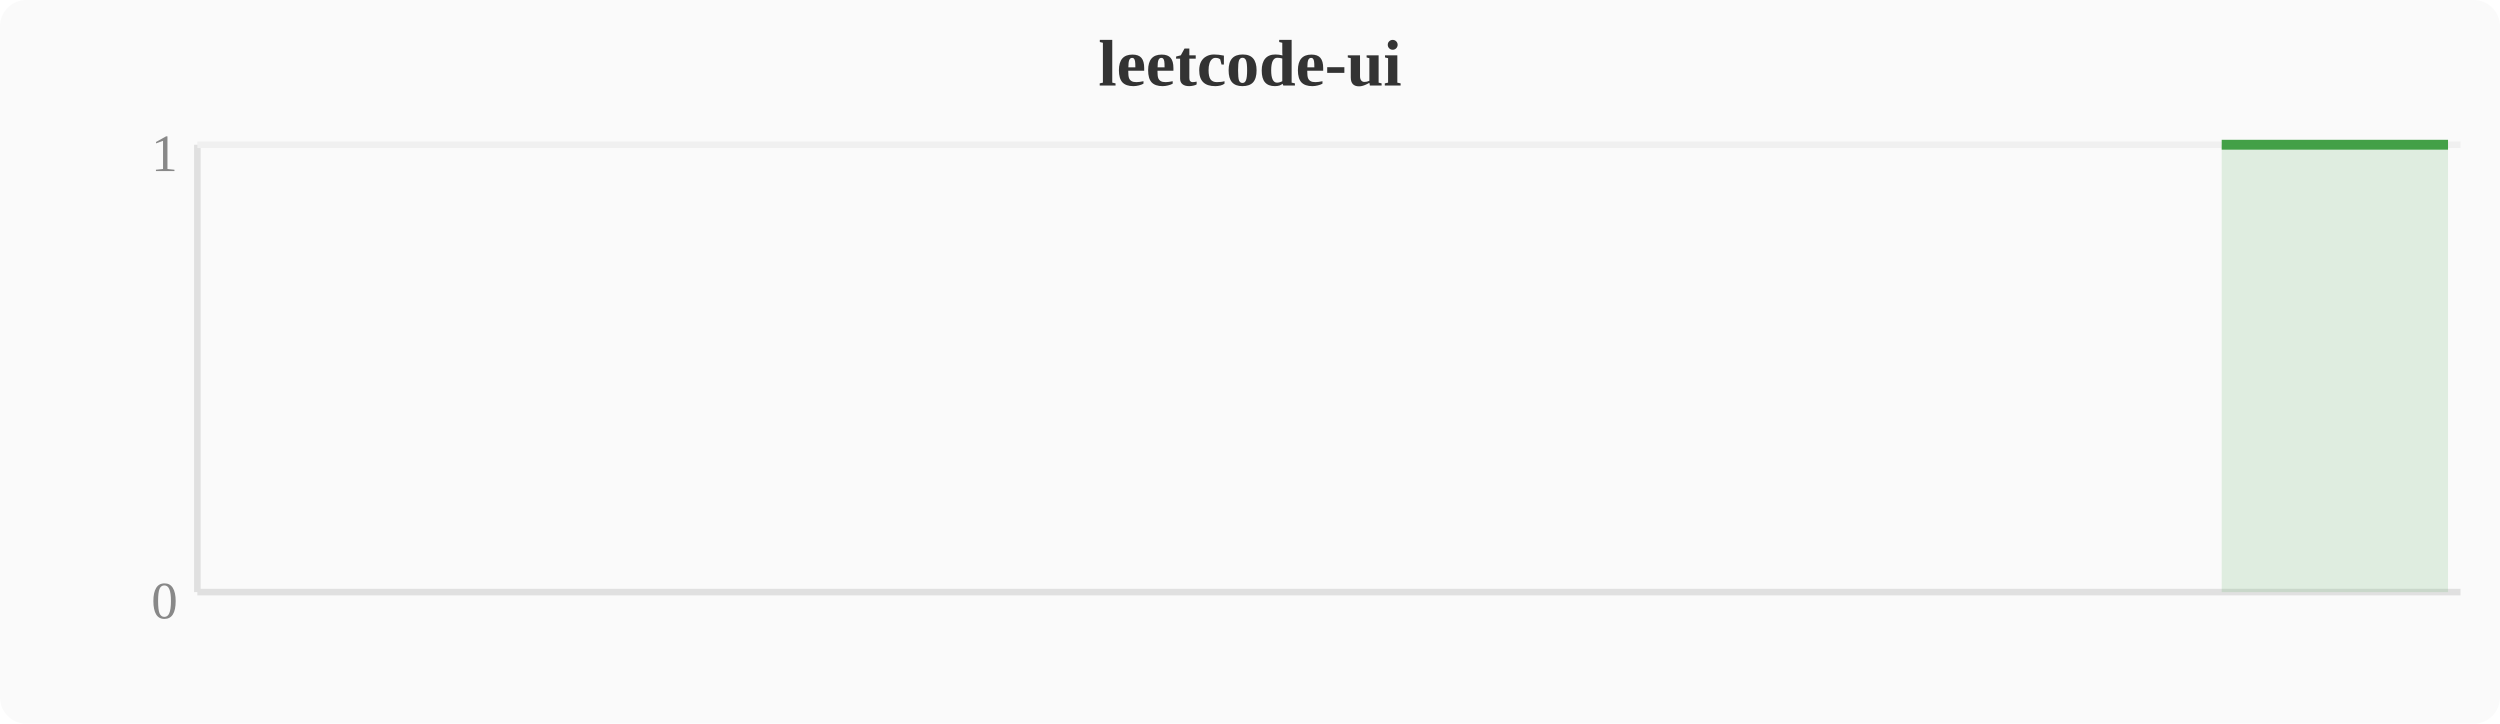
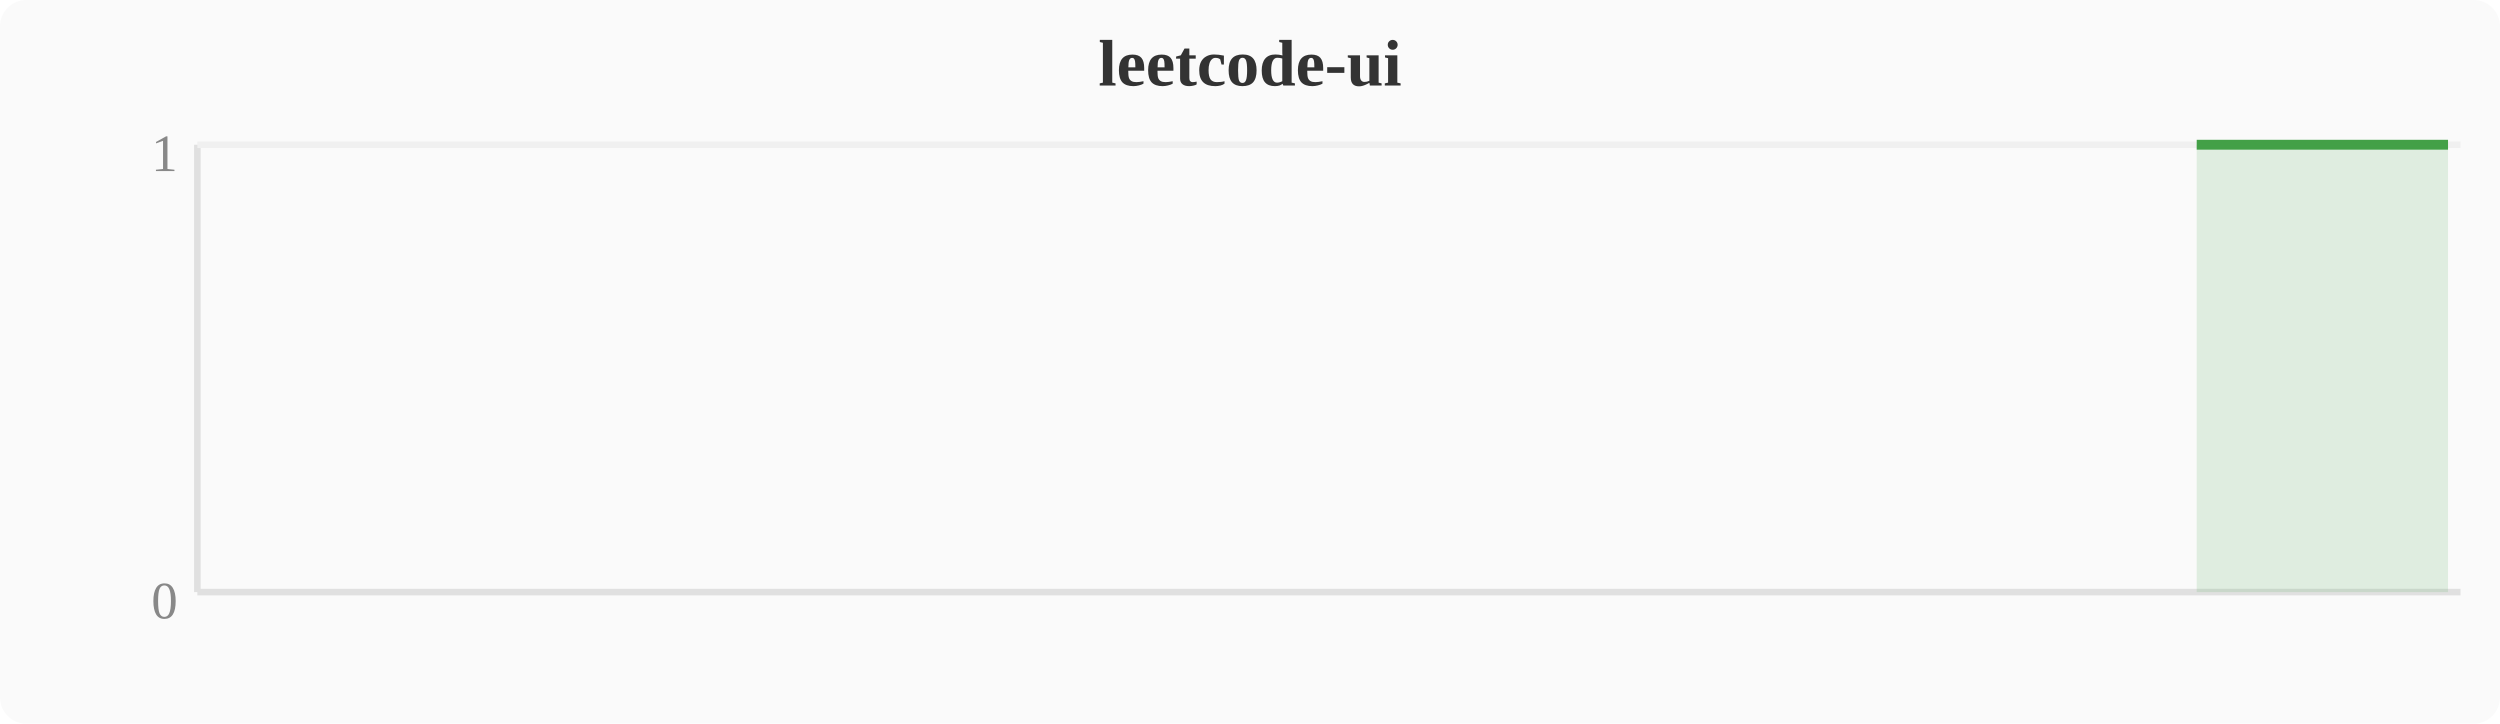
<svg xmlns="http://www.w3.org/2000/svg" width="380" height="110" viewBox="0 0 380 110">
  <rect width="380" height="110" fill="#fafafa" rx="4" />
  <text x="190" y="13" text-anchor="middle" font-size="10" font-weight="bold" fill="#333">leetcode-ui</text>
  <line x1="30" y1="22" x2="30" y2="90" stroke="#e0e0e0" stroke-width="1" />
  <line x1="30" y1="90" x2="374" y2="90" stroke="#e0e0e0" stroke-width="1" />
  <line x1="30" y1="22" x2="374" y2="22" stroke="#f0f0f0" stroke-width="1" />
  <text x="27" y="94" text-anchor="end" font-size="8" fill="#888">0</text>
  <text x="27" y="26" text-anchor="end" font-size="8" fill="#888">1</text>
-   <polygon points="337.7,22.0 341.5,22.0 345.3,22.0 349.2,22.0 353.0,22.0 356.8,22.0 360.6,22.0 364.4,22.0 368.3,22.0 372.1,22.0 372.1,90 337.7,90" fill="#43a047" opacity="0.15" />
-   <polyline points="337.7,22.0 341.5,22.0 345.3,22.0 349.2,22.0 353.0,22.0 356.8,22.0 360.6,22.0 364.4,22.0 368.3,22.0 372.1,22.0" fill="none" stroke="#43a047" stroke-width="1.5" stroke-linejoin="round" />
+   <polygon points="333.9,22.0 337.7,22.0 341.5,22.0 345.3,22.0 349.2,22.0 353.0,22.0 356.8,22.0 360.6,22.0 364.4,22.0 368.3,22.0 372.1,22.0 372.1,90 333.9,90" fill="#43a047" opacity="0.15" />
+   <polyline points="333.9,22.0 337.7,22.0 341.5,22.0 345.3,22.0 349.2,22.0 353.0,22.0 356.8,22.0 360.6,22.0 364.4,22.0 368.3,22.0 372.1,22.0" fill="none" stroke="#43a047" stroke-width="1.5" stroke-linejoin="round" />
</svg>
